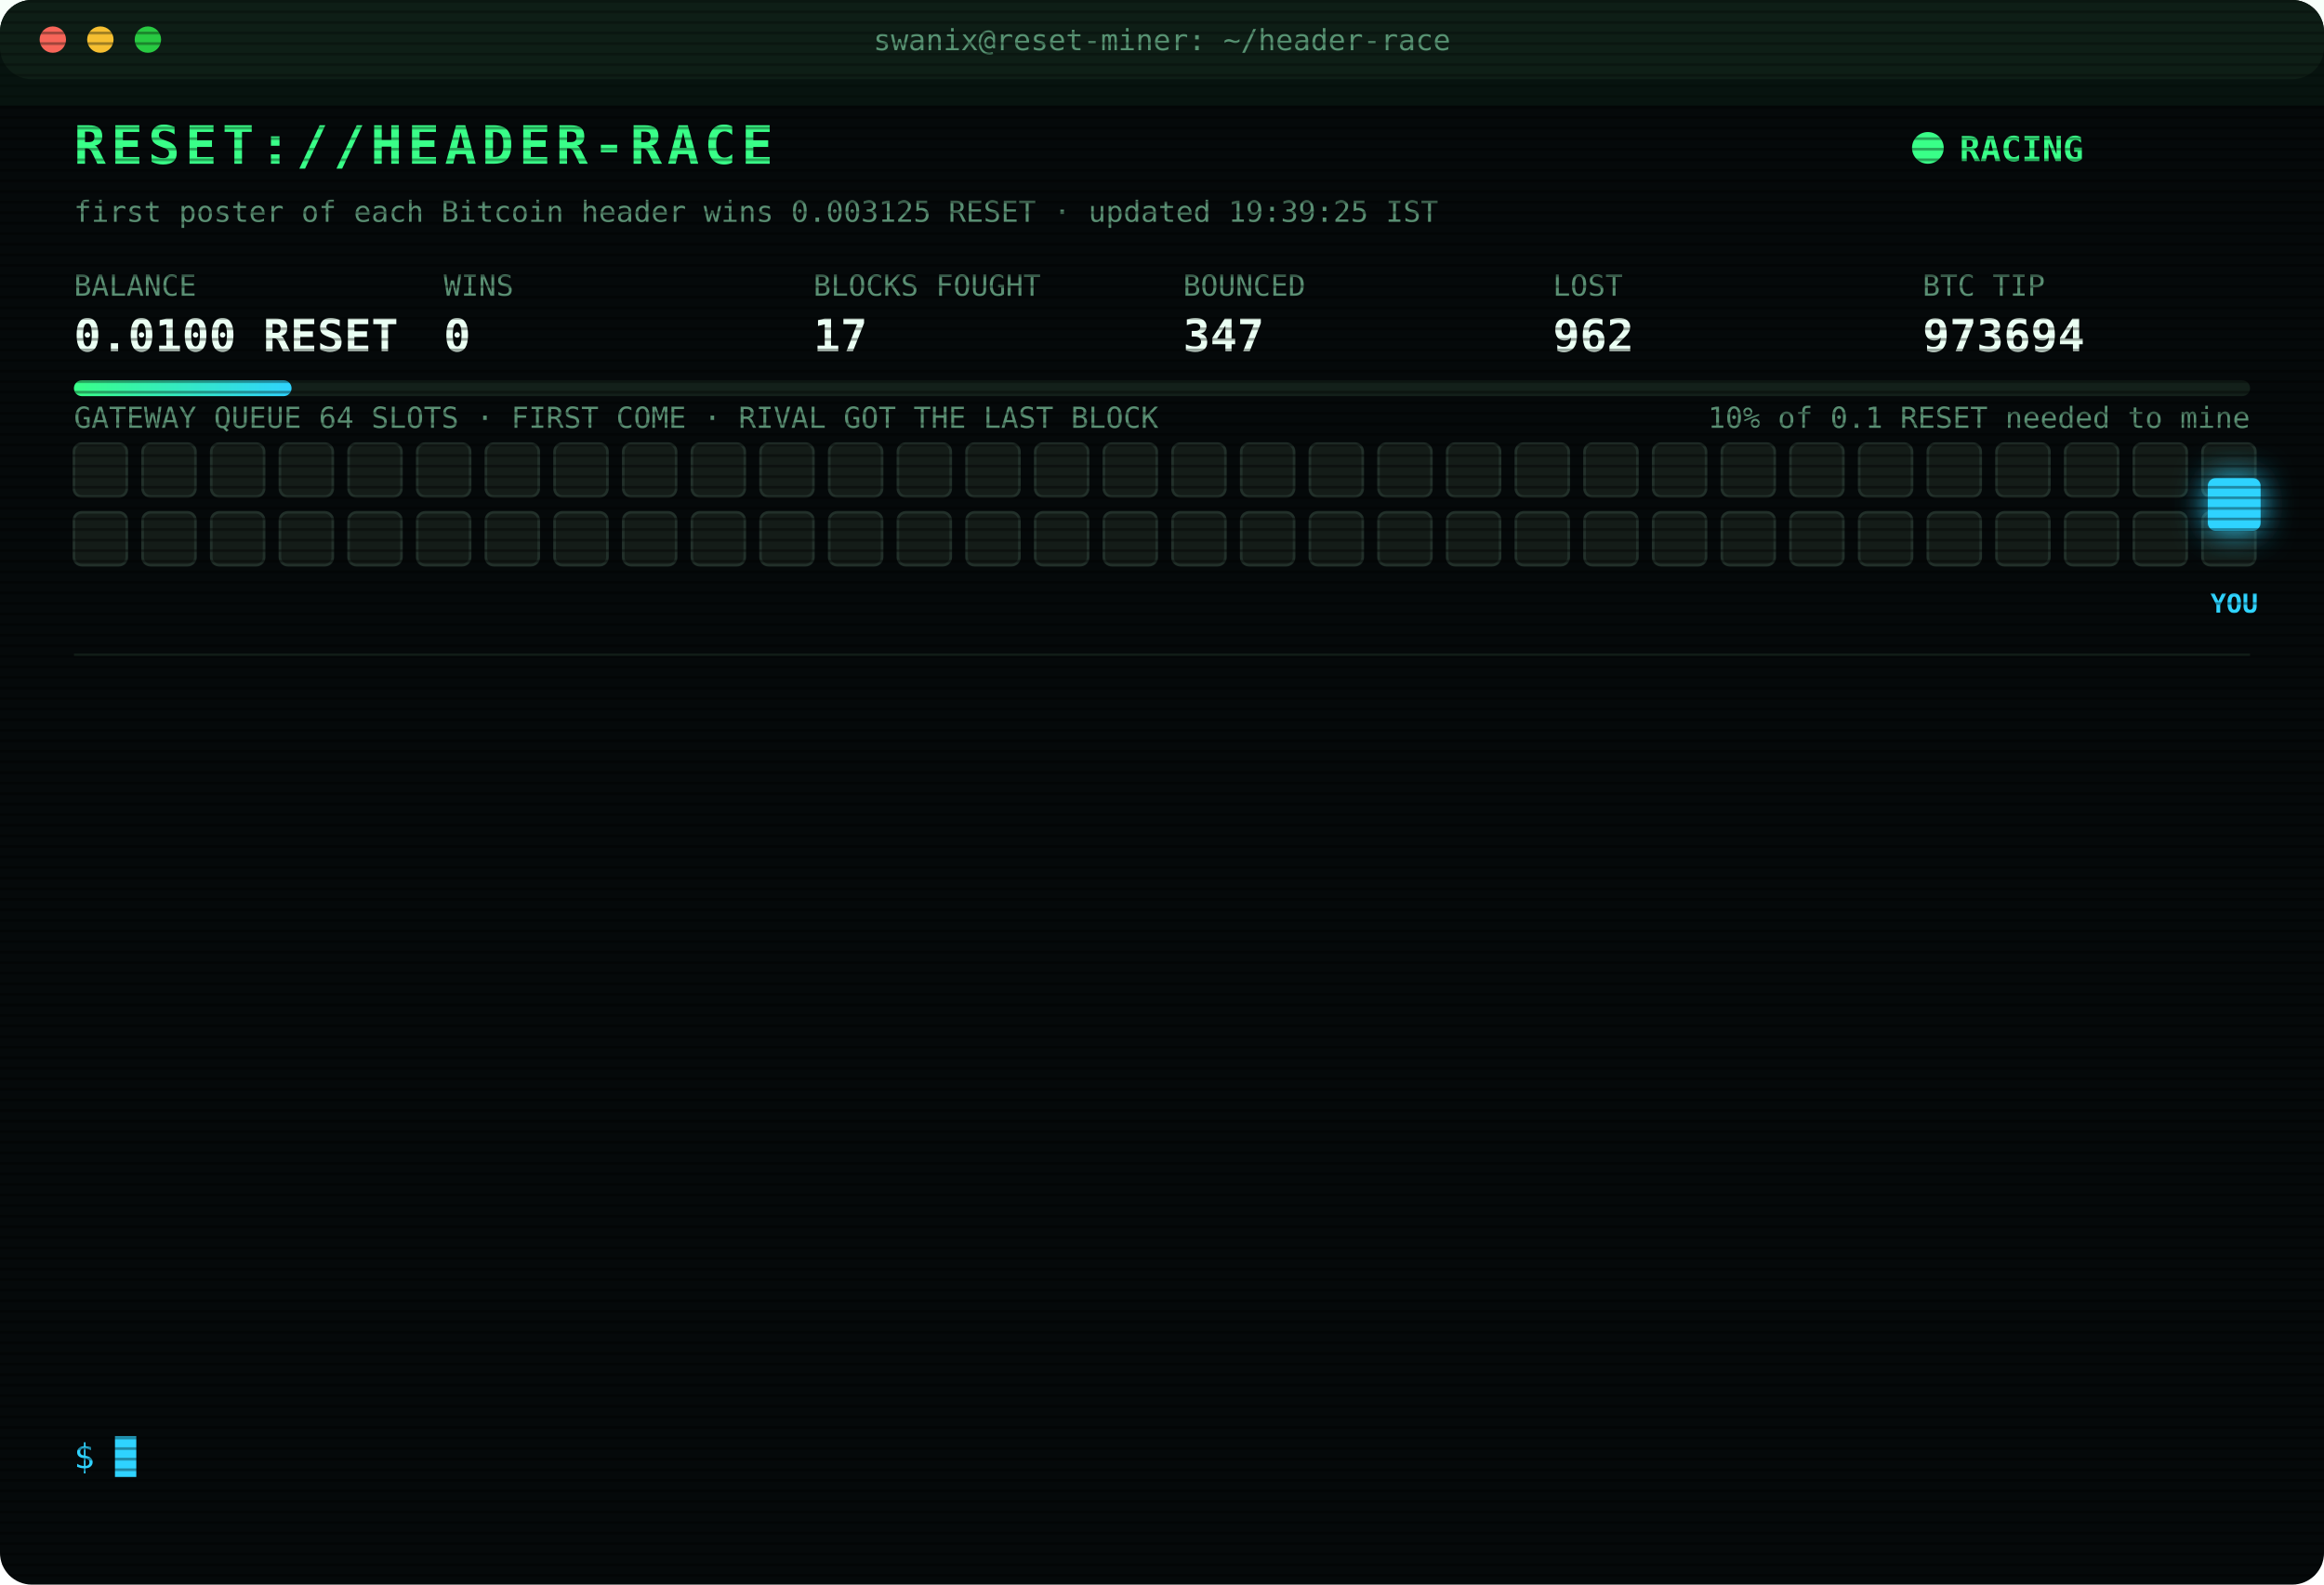
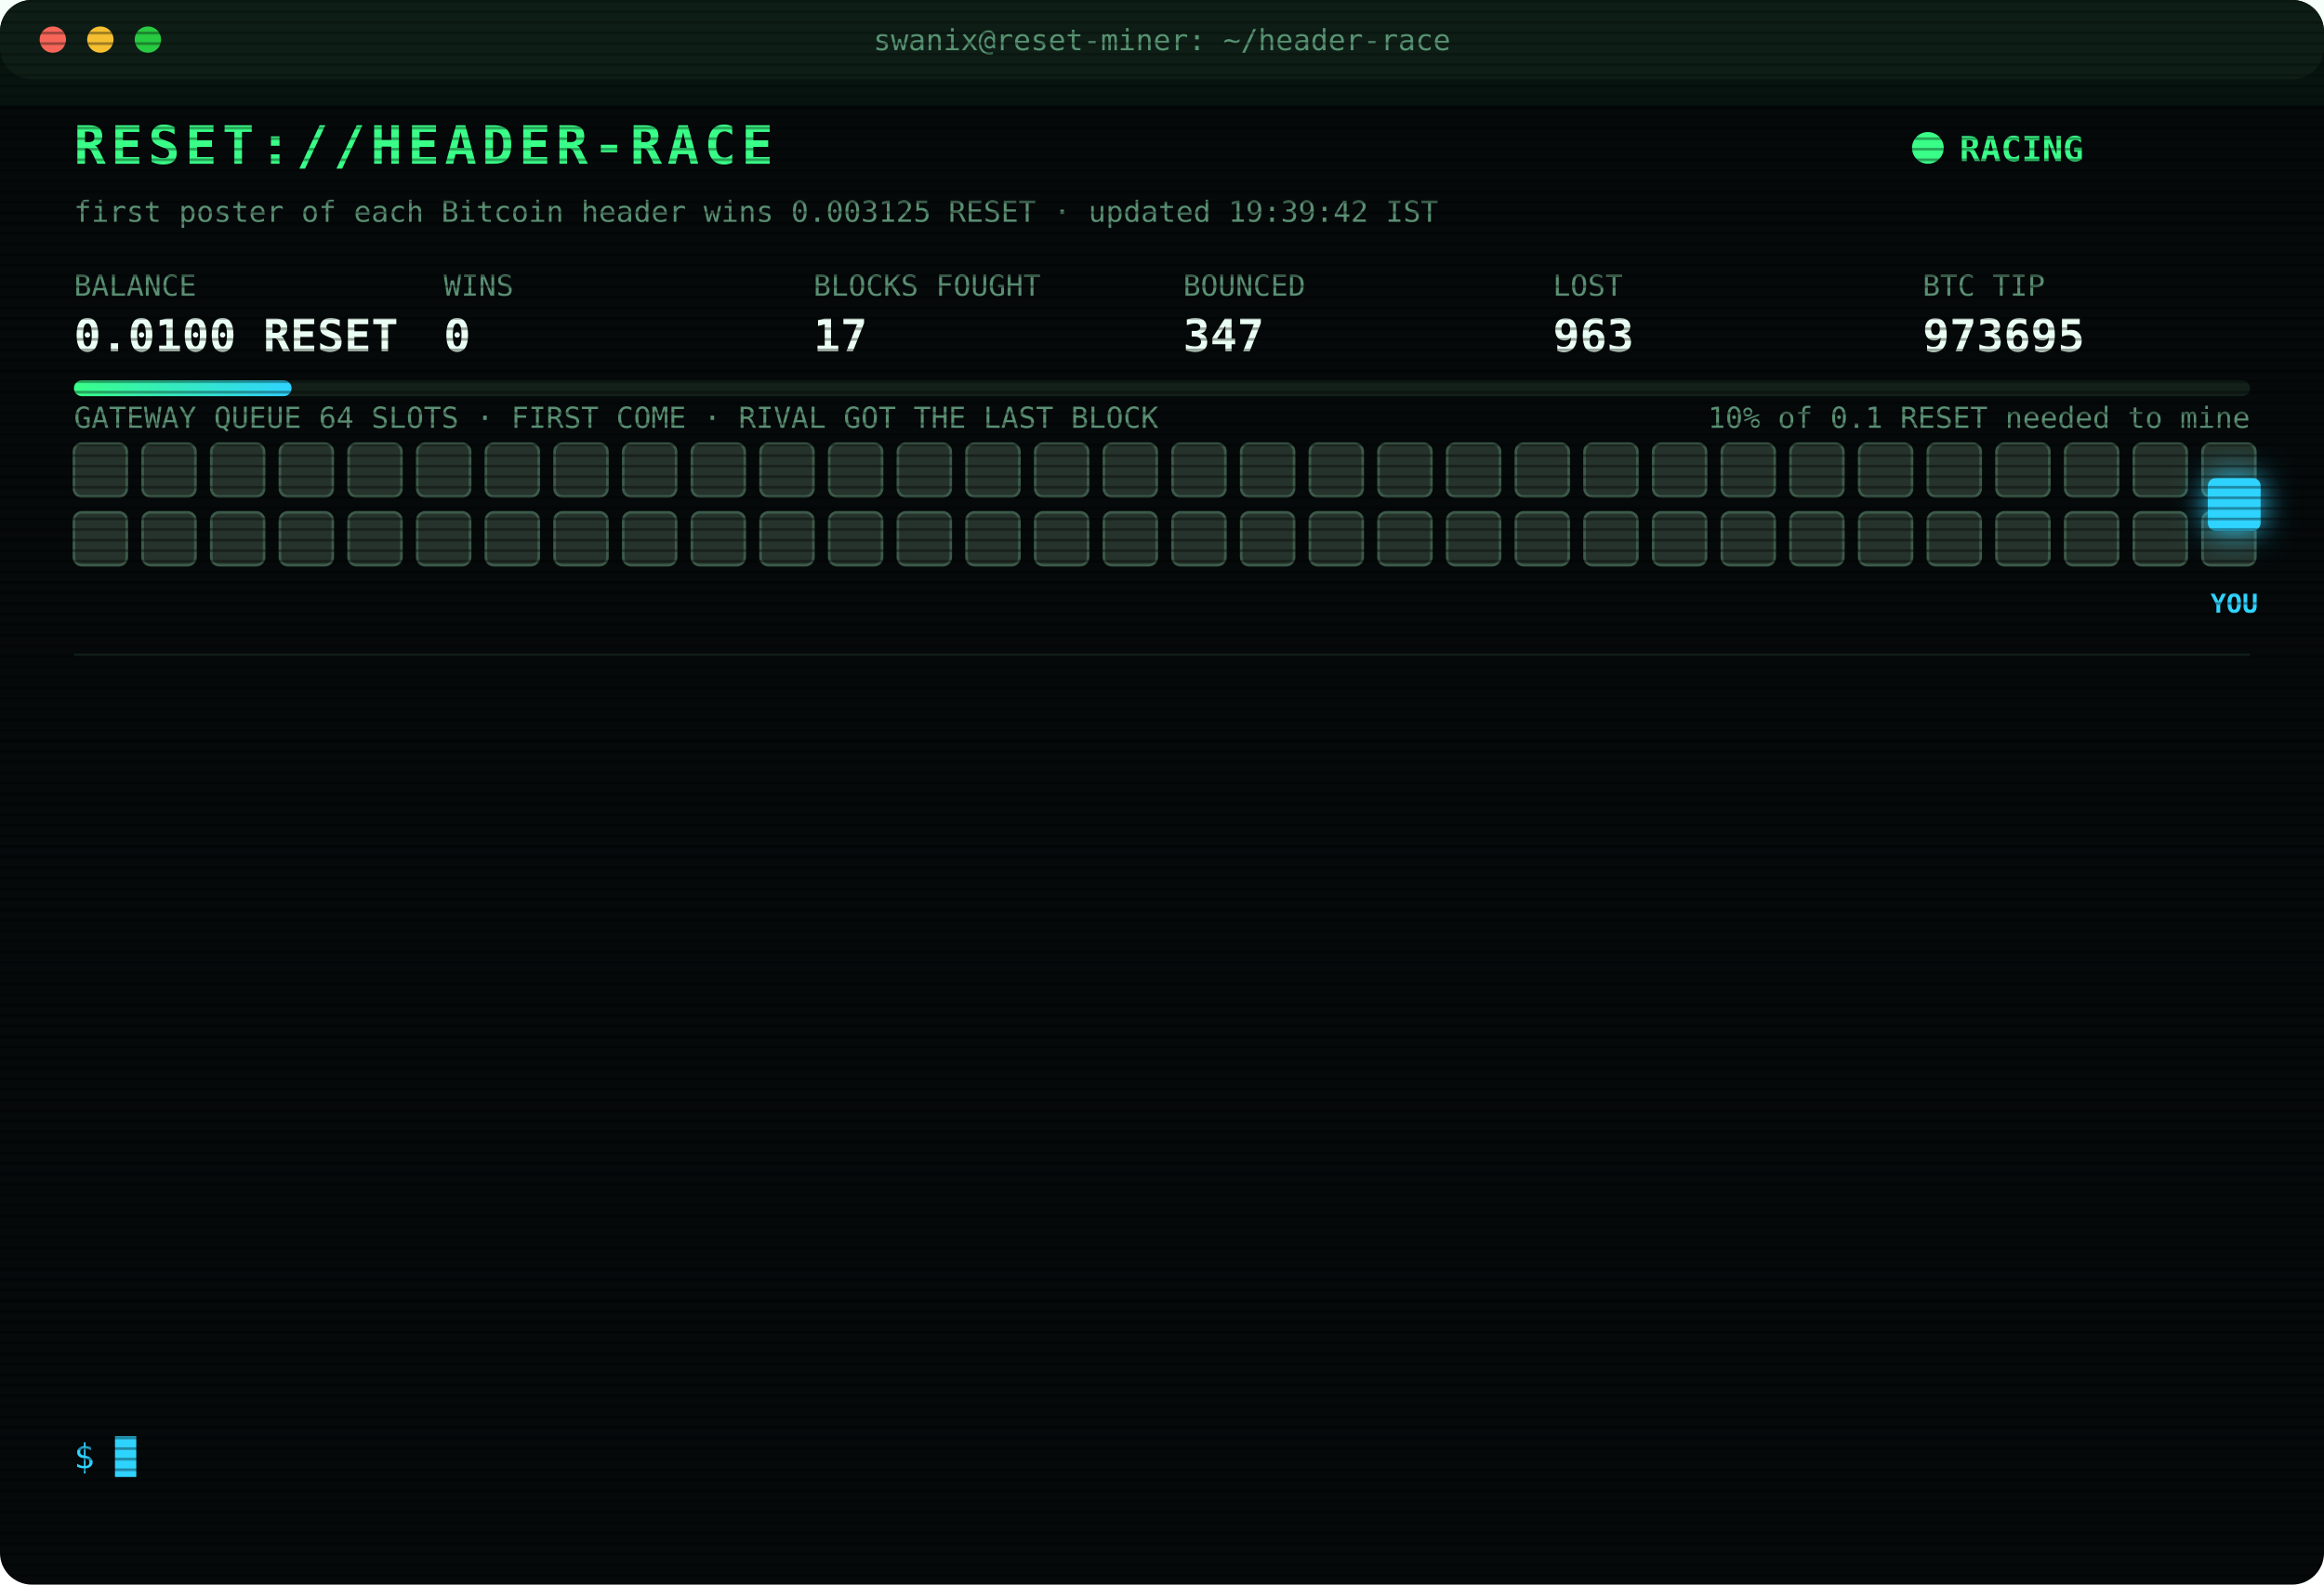
<svg xmlns="http://www.w3.org/2000/svg" width="880" height="600" viewBox="0 0 880 600" font-family="ui-monospace,SFMono-Regular,Menlo,Consolas,monospace">
  <style>
text{font-size:13px;fill:#7CFFB2}
.title{font-size:20px;font-weight:700;fill:#39FF88;letter-spacing:2px;animation:glitch 3s infinite steps(1)}
.sub{fill:#2fd3ff}.k{fill:#5a8f73;font-size:11px}.v{font-size:17px;font-weight:700;fill:#eafff3}
.ts{fill:#3f6b56}.boot{fill:#2fd3ff}.dim{fill:#5a8f73}.bad{fill:#ff4d6d}.warn{fill:#ffd23f}.mag{fill:#ff5cf0}.win{fill:#39FF88;font-weight:700}
.tag{font-size:10px;fill:#2fd3ff;font-weight:700}
.rival{fill:#26332c;stroke:#3c5a49;animation:jam 1.2s infinite alternate}
.idle{fill:#141c18;stroke:#22302a;animation:breathe 4s infinite}
.me{fill:#2fd3ff;filter:drop-shadow(0 0 6px #2fd3ff)}
.hover{animation:nudge 1.1s infinite ease-in-out}.bounce{animation:kick 1.4s infinite}
.ln{opacity:0;animation:in .4s forwards}
.cur{animation:blink 1s infinite steps(1)}
.scan{animation:scan 6s infinite linear}
.led{animation:blink 1.4s infinite}
@keyframes in{from{opacity:0;transform:translateX(-6px)}to{opacity:1;transform:none}}
@keyframes blink{50%{opacity:0}}
@keyframes jam{to{fill:#33463b}}
@keyframes breathe{50%{opacity:.4}}
@keyframes nudge{50%{transform:translateX(-10px)}}
@keyframes kick{0%,100%{transform:none}30%{transform:translateX(-14px)}55%{transform:translateX(10px) translateY(-6px)}}
@keyframes glitch{0%,92%{transform:none}93%{transform:translateX(2px);fill:#ff4d6d}95%{transform:translateX(-2px);fill:#2fd3ff}97%{transform:none}}
@keyframes scan{from{transform:translateY(-40px)}to{transform:translateY(600px)}}
</style>
  <defs>
    <pattern id="sl" width="4" height="4" patternUnits="userSpaceOnUse">
      <rect width="4" height="1" fill="#000" opacity=".35" />
    </pattern>
    <linearGradient id="bar">
      <stop offset="0" stop-color="#39FF88" />
      <stop offset="1" stop-color="#2fd3ff" />
    </linearGradient>
  </defs>
  <rect width="880" height="600" rx="12" fill="#05090a" />
  <rect width="880" height="30" rx="12" fill="#0d1512" />
  <circle cx="20" cy="15" r="5" fill="#ff5f57" />
  <circle cx="38" cy="15" r="5" fill="#febc2e" />
  <circle cx="56" cy="15" r="5" fill="#28c840" />
  <text x="440" y="19" text-anchor="middle" class="k">swanix@reset-miner: ~/header-race</text>
  <text x="28" y="62" class="title">RESET://HEADER-RACE</text>
  <circle class="led" cx="730" cy="56" r="6" fill="#39FF88" />
  <text x="742" y="61" class="win">RACING</text>
-   <text x="28" y="84" class="k">first poster of each Bitcoin header wins 0.003125 RESET · updated 19:39:25 IST</text>
+   <text x="28" y="84" class="k">first poster of each Bitcoin header wins 0.003125 RESET · updated 19:39:42 IST</text>
  <text x="28" y="112" class="k">BALANCE</text>
  <text x="28" y="133" class="v">0.0100 RESET</text>
  <text x="168" y="112" class="k">WINS</text>
  <text x="168" y="133" class="v">0</text>
  <text x="308" y="112" class="k">BLOCKS FOUGHT</text>
  <text x="308" y="133" class="v">17</text>
  <text x="448" y="112" class="k">BOUNCED</text>
  <text x="448" y="133" class="v">347</text>
  <text x="588" y="112" class="k">LOST</text>
-   <text x="588" y="133" class="v">962</text>
+   <text x="588" y="133" class="v">963</text>
  <text x="728" y="112" class="k">BTC TIP</text>
-   <text x="728" y="133" class="v">973694</text>
+   <text x="728" y="133" class="v">973695</text>
  <rect x="28" y="144" width="824" height="6" rx="3" fill="#13201a" />
  <rect x="28" y="144" width="82.4" height="6" rx="3" fill="url(#bar)" />
  <text x="852" y="162" text-anchor="end" class="k">10% of 0.1 RESET needed to mine</text>
  <text x="28" y="162" class="k">GATEWAY QUEUE 64 SLOTS · FIRST COME · RIVAL GOT THE LAST BLOCK</text>
-   <rect class="idle" x="28" y="168" width="20" height="20" rx="3" style="animation-delay:0.00s" />
-   <rect class="idle" x="54" y="168" width="20" height="20" rx="3" style="animation-delay:0.05s" />
-   <rect class="idle" x="80" y="168" width="20" height="20" rx="3" style="animation-delay:0.10s" />
-   <rect class="idle" x="106" y="168" width="20" height="20" rx="3" style="animation-delay:0.15s" />
-   <rect class="idle" x="132" y="168" width="20" height="20" rx="3" style="animation-delay:0.20s" />
-   <rect class="idle" x="158" y="168" width="20" height="20" rx="3" style="animation-delay:0.25s" />
-   <rect class="idle" x="184" y="168" width="20" height="20" rx="3" style="animation-delay:0.30s" />
-   <rect class="idle" x="210" y="168" width="20" height="20" rx="3" style="animation-delay:0.35s" />
-   <rect class="idle" x="236" y="168" width="20" height="20" rx="3" style="animation-delay:0.40s" />
-   <rect class="idle" x="262" y="168" width="20" height="20" rx="3" style="animation-delay:0.45s" />
-   <rect class="idle" x="288" y="168" width="20" height="20" rx="3" style="animation-delay:0.50s" />
-   <rect class="idle" x="314" y="168" width="20" height="20" rx="3" style="animation-delay:0.55s" />
-   <rect class="idle" x="340" y="168" width="20" height="20" rx="3" style="animation-delay:0.60s" />
-   <rect class="idle" x="366" y="168" width="20" height="20" rx="3" style="animation-delay:0.65s" />
-   <rect class="idle" x="392" y="168" width="20" height="20" rx="3" style="animation-delay:0.70s" />
-   <rect class="idle" x="418" y="168" width="20" height="20" rx="3" style="animation-delay:0.75s" />
-   <rect class="idle" x="444" y="168" width="20" height="20" rx="3" style="animation-delay:0.80s" />
-   <rect class="idle" x="470" y="168" width="20" height="20" rx="3" style="animation-delay:0.85s" />
-   <rect class="idle" x="496" y="168" width="20" height="20" rx="3" style="animation-delay:0.90s" />
-   <rect class="idle" x="522" y="168" width="20" height="20" rx="3" style="animation-delay:0.95s" />
-   <rect class="idle" x="548" y="168" width="20" height="20" rx="3" style="animation-delay:1.00s" />
-   <rect class="idle" x="574" y="168" width="20" height="20" rx="3" style="animation-delay:1.05s" />
-   <rect class="idle" x="600" y="168" width="20" height="20" rx="3" style="animation-delay:1.10s" />
-   <rect class="idle" x="626" y="168" width="20" height="20" rx="3" style="animation-delay:1.15s" />
-   <rect class="idle" x="652" y="168" width="20" height="20" rx="3" style="animation-delay:1.20s" />
-   <rect class="idle" x="678" y="168" width="20" height="20" rx="3" style="animation-delay:1.25s" />
-   <rect class="idle" x="704" y="168" width="20" height="20" rx="3" style="animation-delay:1.30s" />
-   <rect class="idle" x="730" y="168" width="20" height="20" rx="3" style="animation-delay:1.35s" />
-   <rect class="idle" x="756" y="168" width="20" height="20" rx="3" style="animation-delay:1.40s" />
-   <rect class="idle" x="782" y="168" width="20" height="20" rx="3" style="animation-delay:1.45s" />
-   <rect class="idle" x="808" y="168" width="20" height="20" rx="3" style="animation-delay:1.50s" />
-   <rect class="idle" x="834" y="168" width="20" height="20" rx="3" style="animation-delay:1.55s" />
-   <rect class="idle" x="28" y="194" width="20" height="20" rx="3" style="animation-delay:1.60s" />
-   <rect class="idle" x="54" y="194" width="20" height="20" rx="3" style="animation-delay:1.65s" />
-   <rect class="idle" x="80" y="194" width="20" height="20" rx="3" style="animation-delay:1.70s" />
-   <rect class="idle" x="106" y="194" width="20" height="20" rx="3" style="animation-delay:1.75s" />
-   <rect class="idle" x="132" y="194" width="20" height="20" rx="3" style="animation-delay:1.80s" />
-   <rect class="idle" x="158" y="194" width="20" height="20" rx="3" style="animation-delay:1.85s" />
-   <rect class="idle" x="184" y="194" width="20" height="20" rx="3" style="animation-delay:1.90s" />
-   <rect class="idle" x="210" y="194" width="20" height="20" rx="3" style="animation-delay:1.95s" />
-   <rect class="idle" x="236" y="194" width="20" height="20" rx="3" style="animation-delay:2.00s" />
-   <rect class="idle" x="262" y="194" width="20" height="20" rx="3" style="animation-delay:2.05s" />
-   <rect class="idle" x="288" y="194" width="20" height="20" rx="3" style="animation-delay:2.10s" />
-   <rect class="idle" x="314" y="194" width="20" height="20" rx="3" style="animation-delay:2.15s" />
-   <rect class="idle" x="340" y="194" width="20" height="20" rx="3" style="animation-delay:2.20s" />
-   <rect class="idle" x="366" y="194" width="20" height="20" rx="3" style="animation-delay:2.25s" />
-   <rect class="idle" x="392" y="194" width="20" height="20" rx="3" style="animation-delay:2.30s" />
-   <rect class="idle" x="418" y="194" width="20" height="20" rx="3" style="animation-delay:2.35s" />
-   <rect class="idle" x="444" y="194" width="20" height="20" rx="3" style="animation-delay:2.40s" />
-   <rect class="idle" x="470" y="194" width="20" height="20" rx="3" style="animation-delay:2.45s" />
-   <rect class="idle" x="496" y="194" width="20" height="20" rx="3" style="animation-delay:2.50s" />
-   <rect class="idle" x="522" y="194" width="20" height="20" rx="3" style="animation-delay:2.55s" />
-   <rect class="idle" x="548" y="194" width="20" height="20" rx="3" style="animation-delay:2.60s" />
-   <rect class="idle" x="574" y="194" width="20" height="20" rx="3" style="animation-delay:2.65s" />
-   <rect class="idle" x="600" y="194" width="20" height="20" rx="3" style="animation-delay:2.70s" />
-   <rect class="idle" x="626" y="194" width="20" height="20" rx="3" style="animation-delay:2.75s" />
-   <rect class="idle" x="652" y="194" width="20" height="20" rx="3" style="animation-delay:2.80s" />
-   <rect class="idle" x="678" y="194" width="20" height="20" rx="3" style="animation-delay:2.85s" />
-   <rect class="idle" x="704" y="194" width="20" height="20" rx="3" style="animation-delay:2.90s" />
-   <rect class="idle" x="730" y="194" width="20" height="20" rx="3" style="animation-delay:2.95s" />
-   <rect class="idle" x="756" y="194" width="20" height="20" rx="3" style="animation-delay:3.00s" />
-   <rect class="idle" x="782" y="194" width="20" height="20" rx="3" style="animation-delay:3.05s" />
-   <rect class="idle" x="808" y="194" width="20" height="20" rx="3" style="animation-delay:3.10s" />
-   <rect class="idle" x="834" y="194" width="20" height="20" rx="3" style="animation-delay:3.15s" />
+   <rect class="rival" x="28" y="168" width="20" height="20" rx="3" style="animation-delay:0.00s" />
+   <rect class="rival" x="54" y="168" width="20" height="20" rx="3" style="animation-delay:0.05s" />
+   <rect class="rival" x="80" y="168" width="20" height="20" rx="3" style="animation-delay:0.10s" />
+   <rect class="rival" x="106" y="168" width="20" height="20" rx="3" style="animation-delay:0.15s" />
+   <rect class="rival" x="132" y="168" width="20" height="20" rx="3" style="animation-delay:0.20s" />
+   <rect class="rival" x="158" y="168" width="20" height="20" rx="3" style="animation-delay:0.25s" />
+   <rect class="rival" x="184" y="168" width="20" height="20" rx="3" style="animation-delay:0.30s" />
+   <rect class="rival" x="210" y="168" width="20" height="20" rx="3" style="animation-delay:0.35s" />
+   <rect class="rival" x="236" y="168" width="20" height="20" rx="3" style="animation-delay:0.40s" />
+   <rect class="rival" x="262" y="168" width="20" height="20" rx="3" style="animation-delay:0.45s" />
+   <rect class="rival" x="288" y="168" width="20" height="20" rx="3" style="animation-delay:0.50s" />
+   <rect class="rival" x="314" y="168" width="20" height="20" rx="3" style="animation-delay:0.55s" />
+   <rect class="rival" x="340" y="168" width="20" height="20" rx="3" style="animation-delay:0.60s" />
+   <rect class="rival" x="366" y="168" width="20" height="20" rx="3" style="animation-delay:0.65s" />
+   <rect class="rival" x="392" y="168" width="20" height="20" rx="3" style="animation-delay:0.70s" />
+   <rect class="rival" x="418" y="168" width="20" height="20" rx="3" style="animation-delay:0.75s" />
+   <rect class="rival" x="444" y="168" width="20" height="20" rx="3" style="animation-delay:0.80s" />
+   <rect class="rival" x="470" y="168" width="20" height="20" rx="3" style="animation-delay:0.85s" />
+   <rect class="rival" x="496" y="168" width="20" height="20" rx="3" style="animation-delay:0.90s" />
+   <rect class="rival" x="522" y="168" width="20" height="20" rx="3" style="animation-delay:0.95s" />
+   <rect class="rival" x="548" y="168" width="20" height="20" rx="3" style="animation-delay:1.00s" />
+   <rect class="rival" x="574" y="168" width="20" height="20" rx="3" style="animation-delay:1.05s" />
+   <rect class="rival" x="600" y="168" width="20" height="20" rx="3" style="animation-delay:1.10s" />
+   <rect class="rival" x="626" y="168" width="20" height="20" rx="3" style="animation-delay:1.15s" />
+   <rect class="rival" x="652" y="168" width="20" height="20" rx="3" style="animation-delay:1.20s" />
+   <rect class="rival" x="678" y="168" width="20" height="20" rx="3" style="animation-delay:1.25s" />
+   <rect class="rival" x="704" y="168" width="20" height="20" rx="3" style="animation-delay:1.30s" />
+   <rect class="rival" x="730" y="168" width="20" height="20" rx="3" style="animation-delay:1.35s" />
+   <rect class="rival" x="756" y="168" width="20" height="20" rx="3" style="animation-delay:1.40s" />
+   <rect class="rival" x="782" y="168" width="20" height="20" rx="3" style="animation-delay:1.45s" />
+   <rect class="rival" x="808" y="168" width="20" height="20" rx="3" style="animation-delay:1.50s" />
+   <rect class="rival" x="834" y="168" width="20" height="20" rx="3" style="animation-delay:1.55s" />
+   <rect class="rival" x="28" y="194" width="20" height="20" rx="3" style="animation-delay:1.60s" />
+   <rect class="rival" x="54" y="194" width="20" height="20" rx="3" style="animation-delay:1.65s" />
+   <rect class="rival" x="80" y="194" width="20" height="20" rx="3" style="animation-delay:1.70s" />
+   <rect class="rival" x="106" y="194" width="20" height="20" rx="3" style="animation-delay:1.75s" />
+   <rect class="rival" x="132" y="194" width="20" height="20" rx="3" style="animation-delay:1.80s" />
+   <rect class="rival" x="158" y="194" width="20" height="20" rx="3" style="animation-delay:1.85s" />
+   <rect class="rival" x="184" y="194" width="20" height="20" rx="3" style="animation-delay:1.90s" />
+   <rect class="rival" x="210" y="194" width="20" height="20" rx="3" style="animation-delay:1.95s" />
+   <rect class="rival" x="236" y="194" width="20" height="20" rx="3" style="animation-delay:2.00s" />
+   <rect class="rival" x="262" y="194" width="20" height="20" rx="3" style="animation-delay:2.05s" />
+   <rect class="rival" x="288" y="194" width="20" height="20" rx="3" style="animation-delay:2.10s" />
+   <rect class="rival" x="314" y="194" width="20" height="20" rx="3" style="animation-delay:2.15s" />
+   <rect class="rival" x="340" y="194" width="20" height="20" rx="3" style="animation-delay:2.20s" />
+   <rect class="rival" x="366" y="194" width="20" height="20" rx="3" style="animation-delay:2.25s" />
+   <rect class="rival" x="392" y="194" width="20" height="20" rx="3" style="animation-delay:2.30s" />
+   <rect class="rival" x="418" y="194" width="20" height="20" rx="3" style="animation-delay:2.35s" />
+   <rect class="rival" x="444" y="194" width="20" height="20" rx="3" style="animation-delay:2.40s" />
+   <rect class="rival" x="470" y="194" width="20" height="20" rx="3" style="animation-delay:2.45s" />
+   <rect class="rival" x="496" y="194" width="20" height="20" rx="3" style="animation-delay:2.50s" />
+   <rect class="rival" x="522" y="194" width="20" height="20" rx="3" style="animation-delay:2.55s" />
+   <rect class="rival" x="548" y="194" width="20" height="20" rx="3" style="animation-delay:2.60s" />
+   <rect class="rival" x="574" y="194" width="20" height="20" rx="3" style="animation-delay:2.65s" />
+   <rect class="rival" x="600" y="194" width="20" height="20" rx="3" style="animation-delay:2.70s" />
+   <rect class="rival" x="626" y="194" width="20" height="20" rx="3" style="animation-delay:2.75s" />
+   <rect class="rival" x="652" y="194" width="20" height="20" rx="3" style="animation-delay:2.80s" />
+   <rect class="rival" x="678" y="194" width="20" height="20" rx="3" style="animation-delay:2.85s" />
+   <rect class="rival" x="704" y="194" width="20" height="20" rx="3" style="animation-delay:2.90s" />
+   <rect class="rival" x="730" y="194" width="20" height="20" rx="3" style="animation-delay:2.95s" />
+   <rect class="rival" x="756" y="194" width="20" height="20" rx="3" style="animation-delay:3.00s" />
+   <rect class="rival" x="782" y="194" width="20" height="20" rx="3" style="animation-delay:3.05s" />
+   <rect class="rival" x="808" y="194" width="20" height="20" rx="3" style="animation-delay:3.10s" />
+   <rect class="rival" x="834" y="194" width="20" height="20" rx="3" style="animation-delay:3.15s" />
  <g class="hover">
    <rect class="me" x="836" y="181" width="20" height="20" rx="3" />
    <text class="tag" x="846" y="232" text-anchor="middle">YOU</text>
  </g>
  <line x1="28" x2="852" y1="248" y2="248" stroke="#13201a" />
  <g class="ln" style="animation-delay:0.40s">
-     <text x="28" y="270" class="ts">16:00:59</text>
-     <text x="104" y="270" class="bad">[LOST] #973682 taken by a rival miner</text>
+     <text x="28" y="270" class="ts">16:42:53</text>
+     <text x="104" y="270" class="bad">[LOST] #973683 taken by a rival miner</text>
  </g>
  <g class="ln" style="animation-delay:0.65s">
-     <text x="28" y="292" class="ts">16:42:53</text>
-     <text x="104" y="292" class="bad">[LOST] #973683 taken by a rival miner</text>
+     <text x="28" y="292" class="ts">16:48:09</text>
+     <text x="104" y="292" class="bad">[LOST] #973684 taken by a rival miner</text>
  </g>
  <g class="ln" style="animation-delay:0.90s">
-     <text x="28" y="314" class="ts">16:48:09</text>
-     <text x="104" y="314" class="bad">[LOST] #973684 taken by a rival miner</text>
+     <text x="28" y="314" class="ts">16:55:13</text>
+     <text x="104" y="314" class="bad">[LOST] #973685 taken by a rival miner</text>
  </g>
  <g class="ln" style="animation-delay:1.15s">
-     <text x="28" y="336" class="ts">16:55:13</text>
-     <text x="104" y="336" class="bad">[LOST] #973685 taken by a rival miner</text>
+     <text x="28" y="336" class="ts">16:57:42</text>
+     <text x="104" y="336" class="bad">[LOST] #973686 taken by a rival miner</text>
  </g>
  <g class="ln" style="animation-delay:1.40s">
-     <text x="28" y="358" class="ts">16:57:42</text>
-     <text x="104" y="358" class="bad">[LOST] #973686 taken by a rival miner</text>
+     <text x="28" y="358" class="ts">17:03:07</text>
+     <text x="104" y="358" class="bad">[LOST] #973687 taken by a rival miner</text>
  </g>
  <g class="ln" style="animation-delay:1.65s">
-     <text x="28" y="380" class="ts">17:03:07</text>
-     <text x="104" y="380" class="bad">[LOST] #973687 taken by a rival miner</text>
+     <text x="28" y="380" class="ts">17:42:37</text>
+     <text x="104" y="380" class="bad">[LOST] #973690 taken by a rival miner</text>
  </g>
  <g class="ln" style="animation-delay:1.90s">
-     <text x="28" y="402" class="ts">17:42:37</text>
-     <text x="104" y="402" class="bad">[LOST] #973690 taken by a rival miner</text>
+     <text x="28" y="402" class="ts">17:49:12</text>
+     <text x="104" y="402" class="bad">[LOST] #973691 taken by a rival miner</text>
  </g>
  <g class="ln" style="animation-delay:2.15s">
-     <text x="28" y="424" class="ts">17:49:12</text>
-     <text x="104" y="424" class="bad">[LOST] #973691 taken by a rival miner</text>
+     <text x="28" y="424" class="ts">18:02:57</text>
+     <text x="104" y="424" class="bad">[LOST] #973692 taken by a rival miner</text>
  </g>
  <g class="ln" style="animation-delay:2.40s">
-     <text x="28" y="446" class="ts">18:02:57</text>
-     <text x="104" y="446" class="bad">[LOST] #973692 taken by a rival miner</text>
+     <text x="28" y="446" class="ts">18:25:54</text>
+     <text x="104" y="446" class="dim">[STINT END] calls 771 · wins 0</text>
  </g>
  <g class="ln" style="animation-delay:2.65s">
-     <text x="28" y="468" class="ts">18:25:54</text>
-     <text x="104" y="468" class="dim">[STINT END] calls 771 · wins 0</text>
+     <text x="28" y="468" class="ts">18:30:33</text>
+     <text x="104" y="468" class="boot">[BOOT] racer v3 online · 3 feeds · stint 340m</text>
  </g>
  <g class="ln" style="animation-delay:2.90s">
-     <text x="28" y="490" class="ts">18:30:33</text>
-     <text x="104" y="490" class="boot">[BOOT] racer v3 online · 3 feeds · stint 340m</text>
+     <text x="28" y="490" class="ts">18:53:51</text>
+     <text x="104" y="490" class="bad">[LOST] #973693 taken by a rival miner</text>
  </g>
  <g class="ln" style="animation-delay:3.15s">
-     <text x="28" y="512" class="ts">18:53:51</text>
-     <text x="104" y="512" class="bad">[LOST] #973693 taken by a rival miner</text>
+     <text x="28" y="512" class="ts">19:39:25</text>
+     <text x="104" y="512" class="bad">[LOST] #973694 taken by a rival miner</text>
  </g>
  <g class="ln" style="animation-delay:3.40s">
-     <text x="28" y="534" class="ts">19:39:25</text>
-     <text x="104" y="534" class="bad">[LOST] #973694 taken by a rival miner</text>
+     <text x="28" y="534" class="ts">19:39:40</text>
+     <text x="104" y="534" class="bad">[LOST] #973695 taken by a rival miner</text>
  </g>
  <text x="28" y="556" class="sub">$ <tspan class="cur">█</tspan>
  </text>
  <rect width="880" height="600" rx="12" fill="url(#sl)" pointer-events="none" />
  <rect class="scan" width="880" height="40" fill="#39FF88" opacity=".04" />
</svg>
